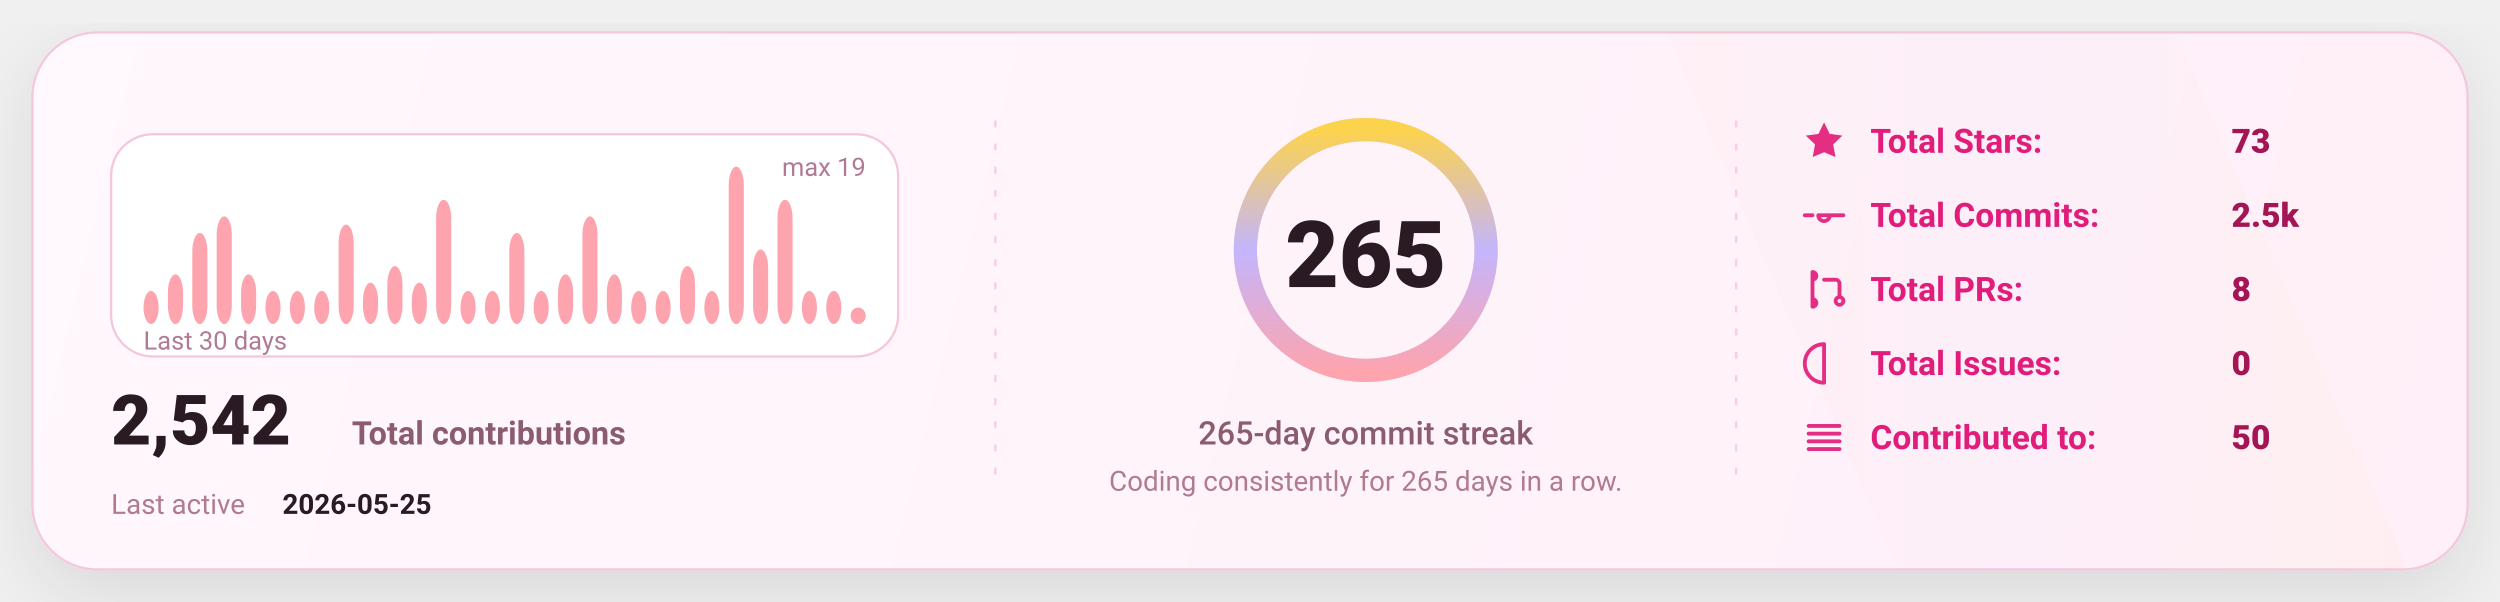
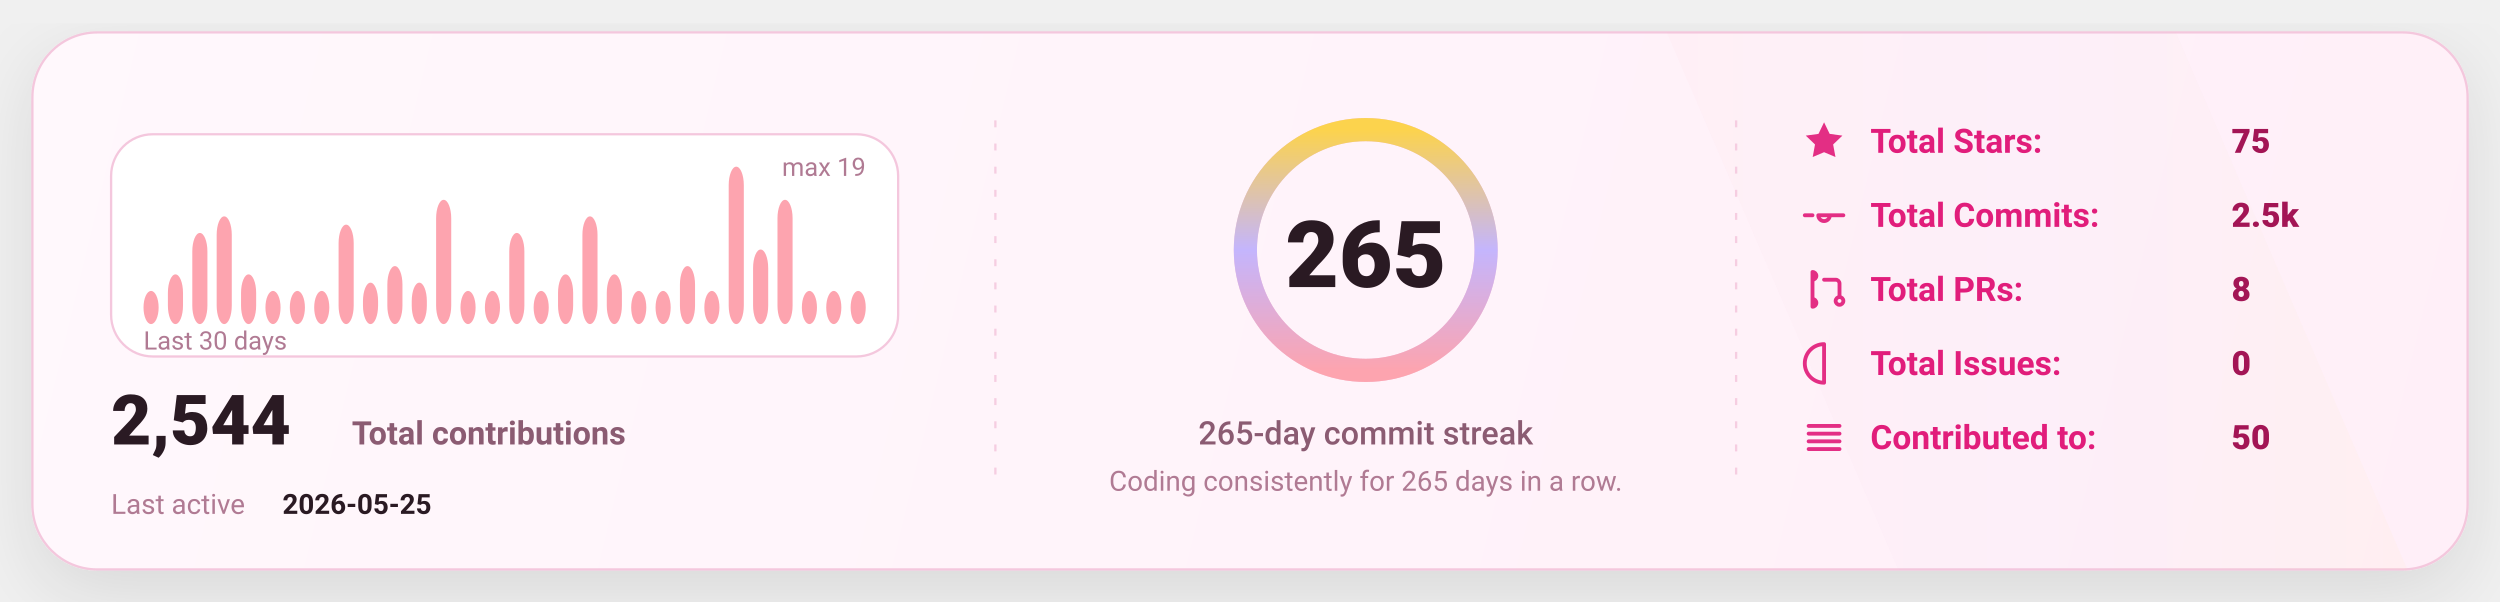
<svg xmlns="http://www.w3.org/2000/svg" width="1080" height="260" viewBox="0 0 1080 260" fill="none" role="img" aria-label="GitHub stats card">
  <defs>
    <linearGradient id="bg" x1="0" y1="0" x2="1080" y2="260" gradientUnits="userSpaceOnUse">
      <stop stop-color="#FFF8FC" />
      <stop offset="1" stop-color="#FFEFF8" />
    </linearGradient>
    <linearGradient id="accent" x1="0" y1="0" x2="1" y2="0">
      <stop offset="0" stop-color="#FDA4AF" />
      <stop offset="0.5" stop-color="#C4B5FD" />
      <stop offset="1" stop-color="#FCD34D" />
    </linearGradient>
    <linearGradient id="chartFill" x1="0" y1="0" x2="0" y2="1">
      <stop stop-color="#FDA4AF" stop-opacity="0.18" />
      <stop offset="1" stop-color="#FDA4AF" stop-opacity="0" />
    </linearGradient>
    <filter id="shadow" x="-20%" y="-20%" width="140%" height="140%">
      <feDropShadow dx="0" dy="10" stdDeviation="16" flood-color="#000000" flood-opacity="0.1" />
    </filter>
    <style>
      text { font-family: "Comic Sans MS","Trebuchet MS","Segoe UI",system-ui,-apple-system,Roboto,Helvetica,Arial,sans-serif; dominant-baseline: alphabetic; }
    </style>
  </defs>
  <rect x="14" y="14" width="1052" height="232" rx="28" fill="url(#bg)" stroke="#F4C7DD" stroke-width="1" filter="url(#shadow)" />
  <path d="M720 14     L940 14     L1040 246     L820 246 Z" fill="url(#accent)" opacity="0.04" />
  <line x1="430" y1="52" x2="430" y2="208" stroke="#F4C7DD" stroke-width="1" stroke-dasharray="3 7" opacity="0.85" />
  <line x1="430" y1="52" x2="430" y2="208" stroke="url(#accent)" stroke-width="1.4" stroke-dasharray="2 7" opacity="0.65" />
  <line x1="750" y1="52" x2="750" y2="208" stroke="#F4C7DD" stroke-width="1" stroke-dasharray="3 7" opacity="0.85" />
  <line x1="750" y1="52" x2="750" y2="208" stroke="url(#accent)" stroke-width="1.4" stroke-dasharray="2 7" opacity="0.65" />
  <g transform="translate(48,58)">
    <rect x="0" y="0" width="340" height="96" rx="18" fill="#FFFFFF" stroke="#F4C7DD" />
    <rect x="14.00" y="67.68" width="6.53" height="14.32" rx="8.00" fill="#FDA4AF" />
    <rect x="24.53" y="60.53" width="6.53" height="21.47" rx="8.00" fill="#FDA4AF" />
    <rect x="35.07" y="42.63" width="6.53" height="39.37" rx="8.00" fill="#FDA4AF" />
    <rect x="45.60" y="35.47" width="6.53" height="46.53" rx="8.00" fill="#FDA4AF" />
    <rect x="56.13" y="60.53" width="6.53" height="21.47" rx="8.00" fill="#FDA4AF" />
    <rect x="66.67" y="67.68" width="6.53" height="14.32" rx="8.00" fill="#FDA4AF" />
    <rect x="77.20" y="67.68" width="6.53" height="14.32" rx="8.00" fill="#FDA4AF" />
    <rect x="87.73" y="67.68" width="6.53" height="14.32" rx="8.00" fill="#FDA4AF" />
    <rect x="98.27" y="39.05" width="6.53" height="42.95" rx="8.00" fill="#FDA4AF" />
    <rect x="108.80" y="64.11" width="6.53" height="17.89" rx="8.00" fill="#FDA4AF" />
    <rect x="119.33" y="56.95" width="6.53" height="25.05" rx="8.00" fill="#FDA4AF" />
    <rect x="129.87" y="64.11" width="6.53" height="17.89" rx="8.00" fill="#FDA4AF" />
    <rect x="140.40" y="28.32" width="6.53" height="53.68" rx="8.00" fill="#FDA4AF" />
    <rect x="150.93" y="67.68" width="6.53" height="14.32" rx="8.00" fill="#FDA4AF" />
    <rect x="161.47" y="67.68" width="6.53" height="14.32" rx="8.00" fill="#FDA4AF" />
    <rect x="172.00" y="42.63" width="6.53" height="39.37" rx="8.00" fill="#FDA4AF" />
    <rect x="182.53" y="67.68" width="6.53" height="14.32" rx="8.00" fill="#FDA4AF" />
    <rect x="193.07" y="60.53" width="6.53" height="21.47" rx="8.00" fill="#FDA4AF" />
    <rect x="203.60" y="35.47" width="6.53" height="46.53" rx="8.00" fill="#FDA4AF" />
    <rect x="214.13" y="60.53" width="6.53" height="21.47" rx="8.00" fill="#FDA4AF" />
    <rect x="224.67" y="67.68" width="6.53" height="14.32" rx="8.00" fill="#FDA4AF" />
    <rect x="235.20" y="67.68" width="6.53" height="14.32" rx="8.00" fill="#FDA4AF" />
    <rect x="245.73" y="56.95" width="6.53" height="25.05" rx="8.00" fill="#FDA4AF" />
    <rect x="256.27" y="67.68" width="6.53" height="14.32" rx="8.00" fill="#FDA4AF" />
    <rect x="266.80" y="14.00" width="6.53" height="68.00" rx="8.00" fill="#FDA4AF" />
    <rect x="277.33" y="49.79" width="6.53" height="32.21" rx="8.00" fill="#FDA4AF" />
    <rect x="287.87" y="28.32" width="6.53" height="53.68" rx="8.00" fill="#FDA4AF" />
    <rect x="298.40" y="67.68" width="6.53" height="14.32" rx="8.00" fill="#FDA4AF" />
    <rect x="308.93" y="67.68" width="6.53" height="14.32" rx="8.00" fill="#FDA4AF" />
-     <rect x="319.47" y="74.84" width="6.53" height="7.16" rx="8.00" fill="#FDA4AF" />
+     <rect x="319.47" y="67.68" width="6.53" height="14.32" rx="8.00" fill="#FDA4AF" />
    <text x="14" y="93.00" fill="#B07A93" font-size="11">
      Last 30 days
    </text>
    <text x="326.00" y="18" text-anchor="end" fill="#B07A93" font-size="11">
      max 19
    </text>
    <g transform="translate(0,134)">
      <text x="0" y="0" fill="#2A1A23" font-size="30" font-weight="820">
-         2,542
+         2,544
      </text>
      <text x="104" y="0" fill="#8B5B72" font-size="14" font-weight="650">
        Total contributions
      </text>
      <text x="0" y="30" fill="#B07A93" font-size="12">
        Last active
      </text>
      <text x="74" y="30" fill="#2A1A23" font-size="12" font-weight="700">
        2026-05-25
      </text>
    </g>
  </g>
  <g>
    <circle cx="590" cy="108" r="52" stroke="#F4C7DD" stroke-width="10" />
    <circle cx="590" cy="108" r="52" stroke="url(#accent)" stroke-width="10" stroke-linecap="round" stroke-dasharray="326.73 326.73" transform="rotate(-90 590 108)" />
    <text x="590" y="124.00" text-anchor="middle" fill="#2A1A23" font-size="40" font-weight="900">
      265
    </text>
    <text x="590" y="192.00" text-anchor="middle" fill="#8B5B72" font-size="14" font-weight="450">
      265-day commit streak
    </text>
    <text x="590" y="212.00" text-anchor="middle" fill="#B07A93" font-size="12" font-weight="420">
      Coding consistently for 265 days in a row.
    </text>
  </g>
  <g transform="translate(778,66)">
    <g transform="translate(0,0)">
      <g transform="translate(0,-15)">
        <svg x="0" y="0" width="20" height="20" viewBox="0 0 24 24" fill="none">
          <path d="M12 2.2l2.9 6 6.6.9-4.8 4.6 1.2 6.5L12 17.7 6.1 20.2l1.2-6.5-4.8-4.6 6.6-.9L12 2.2z" fill="#E11D7B" opacity="0.92" />
        </svg>
      </g>
      <text x="30" y="0" fill="#E11D7B" font-size="14.5" font-weight="650">
            Total Stars:
          </text>
      <text x="186" y="0" fill="#A31555" font-size="14.5" font-weight="850">
-             73
+             75
          </text>
    </g>
    <g transform="translate(0,32)">
      <g transform="translate(0,-15)">
        <svg x="0" y="0" width="20" height="20" viewBox="0 0 24 24" fill="none">
          <path d="M9 12a3 3 0 1 0 6 0Zm-7 0h4m8 0h8" stroke="#E11D7B" stroke-width="2" stroke-linecap="round" stroke-linejoin="round" opacity="0.92" />
        </svg>
      </g>
      <text x="30" y="0" fill="#E11D7B" font-size="14.5" font-weight="650">
            Total Commits:
          </text>
      <text x="186" y="0" fill="#A31555" font-size="14.5" font-weight="850">
            2.5k
          </text>
    </g>
    <g transform="translate(0,64)">
      <g transform="translate(0,-15)">
        <svg x="0" y="0" width="20" height="20" viewBox="0 0 24 24" fill="none">
          <path d="M6 4v16m0-13a2 2 0 1 0 0-4Zm0 14a2 2 0 1 0 0-4Zm6-14h6a2 2 0 0 1 2 2v7m0 0a2 2 0 1 0 0 4 2 2 0 0 0 0-4Z" stroke="#E11D7B" stroke-width="2" stroke-linecap="round" stroke-linejoin="round" opacity="0.92" />
        </svg>
      </g>
      <text x="30" y="0" fill="#E11D7B" font-size="14.5" font-weight="650">
            Total PRs:
          </text>
      <text x="186" y="0" fill="#A31555" font-size="14.5" font-weight="850">
            8
          </text>
    </g>
    <g transform="translate(0,96)">
      <g transform="translate(0,-15)">
        <svg x="0" y="0" width="20" height="20" viewBox="0 0 24 24" fill="none">
          <path d="M12 2a10 10 0 1 0 0 20Zm0 6v6m0 4h.01" stroke="#E11D7B" stroke-width="2" stroke-linecap="round" stroke-linejoin="round" opacity="0.92" />
        </svg>
      </g>
      <text x="30" y="0" fill="#E11D7B" font-size="14.5" font-weight="650">
            Total Issues:
          </text>
      <text x="186" y="0" fill="#A31555" font-size="14.5" font-weight="850">
            0
          </text>
    </g>
    <g transform="translate(0,128)">
      <g transform="translate(0,-15)">
        <svg x="0" y="0" width="20" height="20" viewBox="0 0 24 24" fill="none">
          <path d="M4 6h16M4 10h16M4 14h16M4 18h16" stroke="#E11D7B" stroke-width="2" stroke-linecap="round" stroke-linejoin="round" opacity="0.92" />
        </svg>
      </g>
      <text x="30" y="0" fill="#E11D7B" font-size="14.5" font-weight="650">
            Contributed to:
          </text>
      <text x="186" y="0" fill="#A31555" font-size="14.5" font-weight="850">
            50
          </text>
    </g>
  </g>
</svg>
